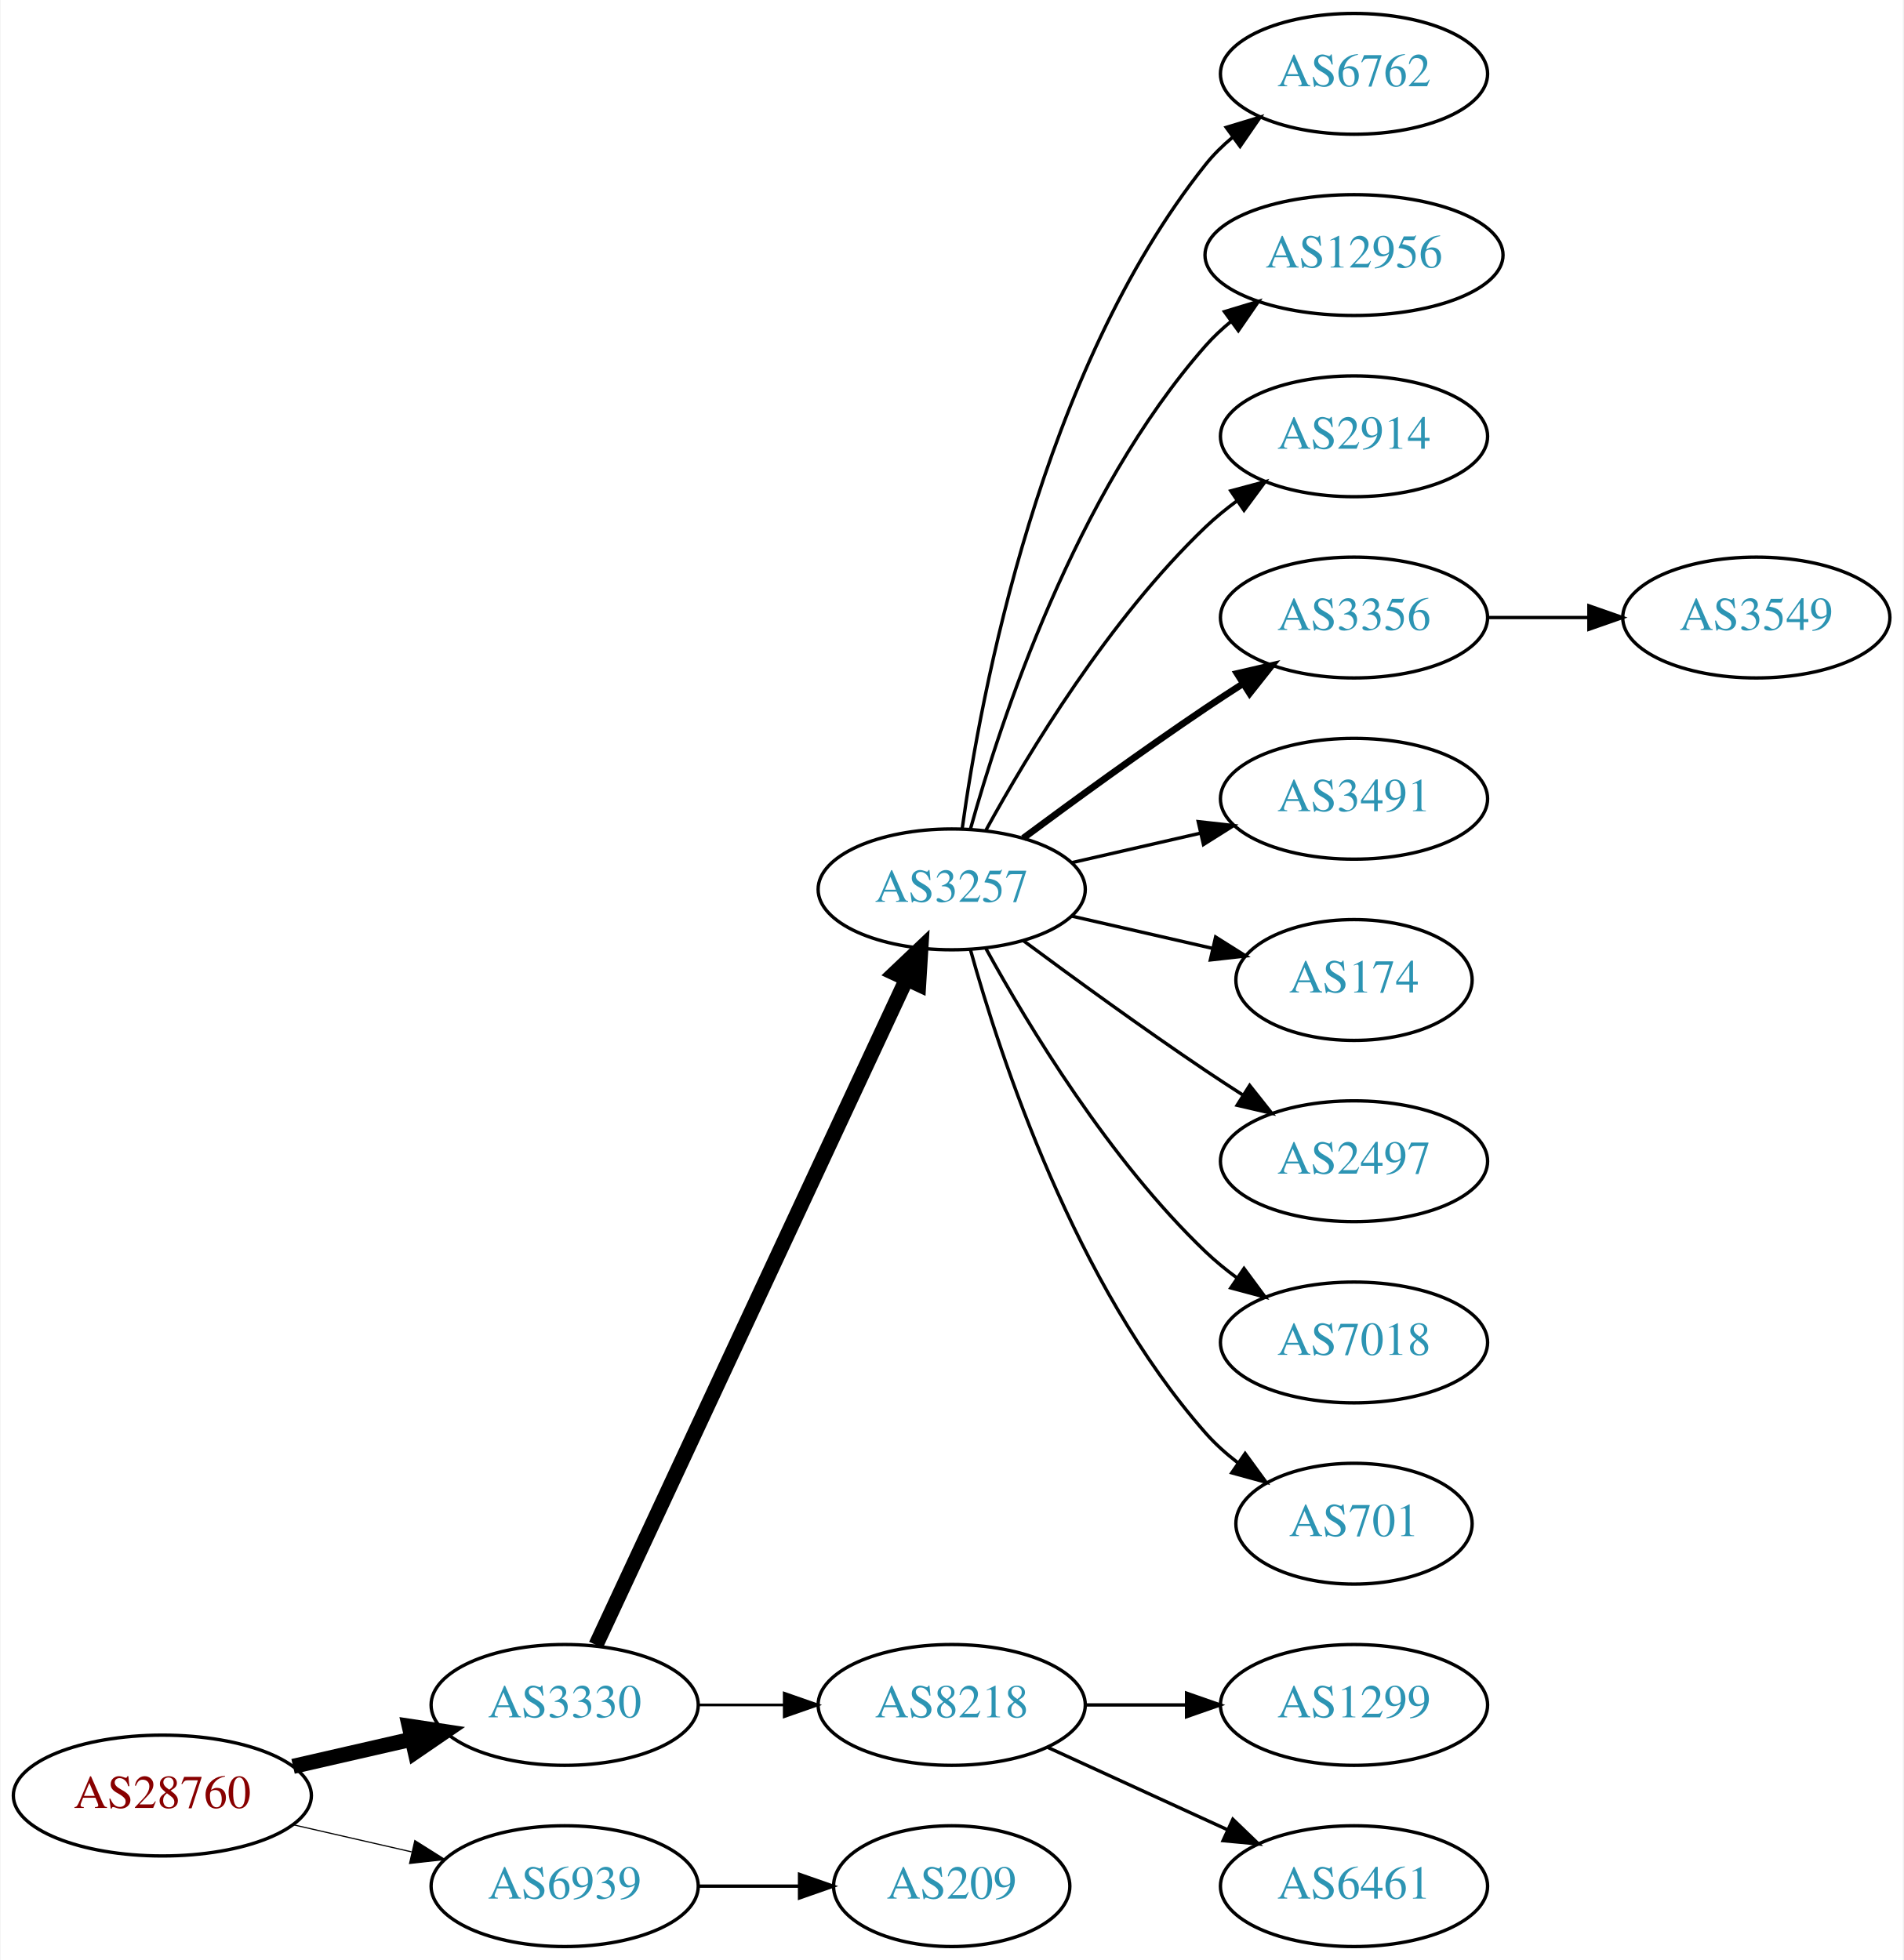
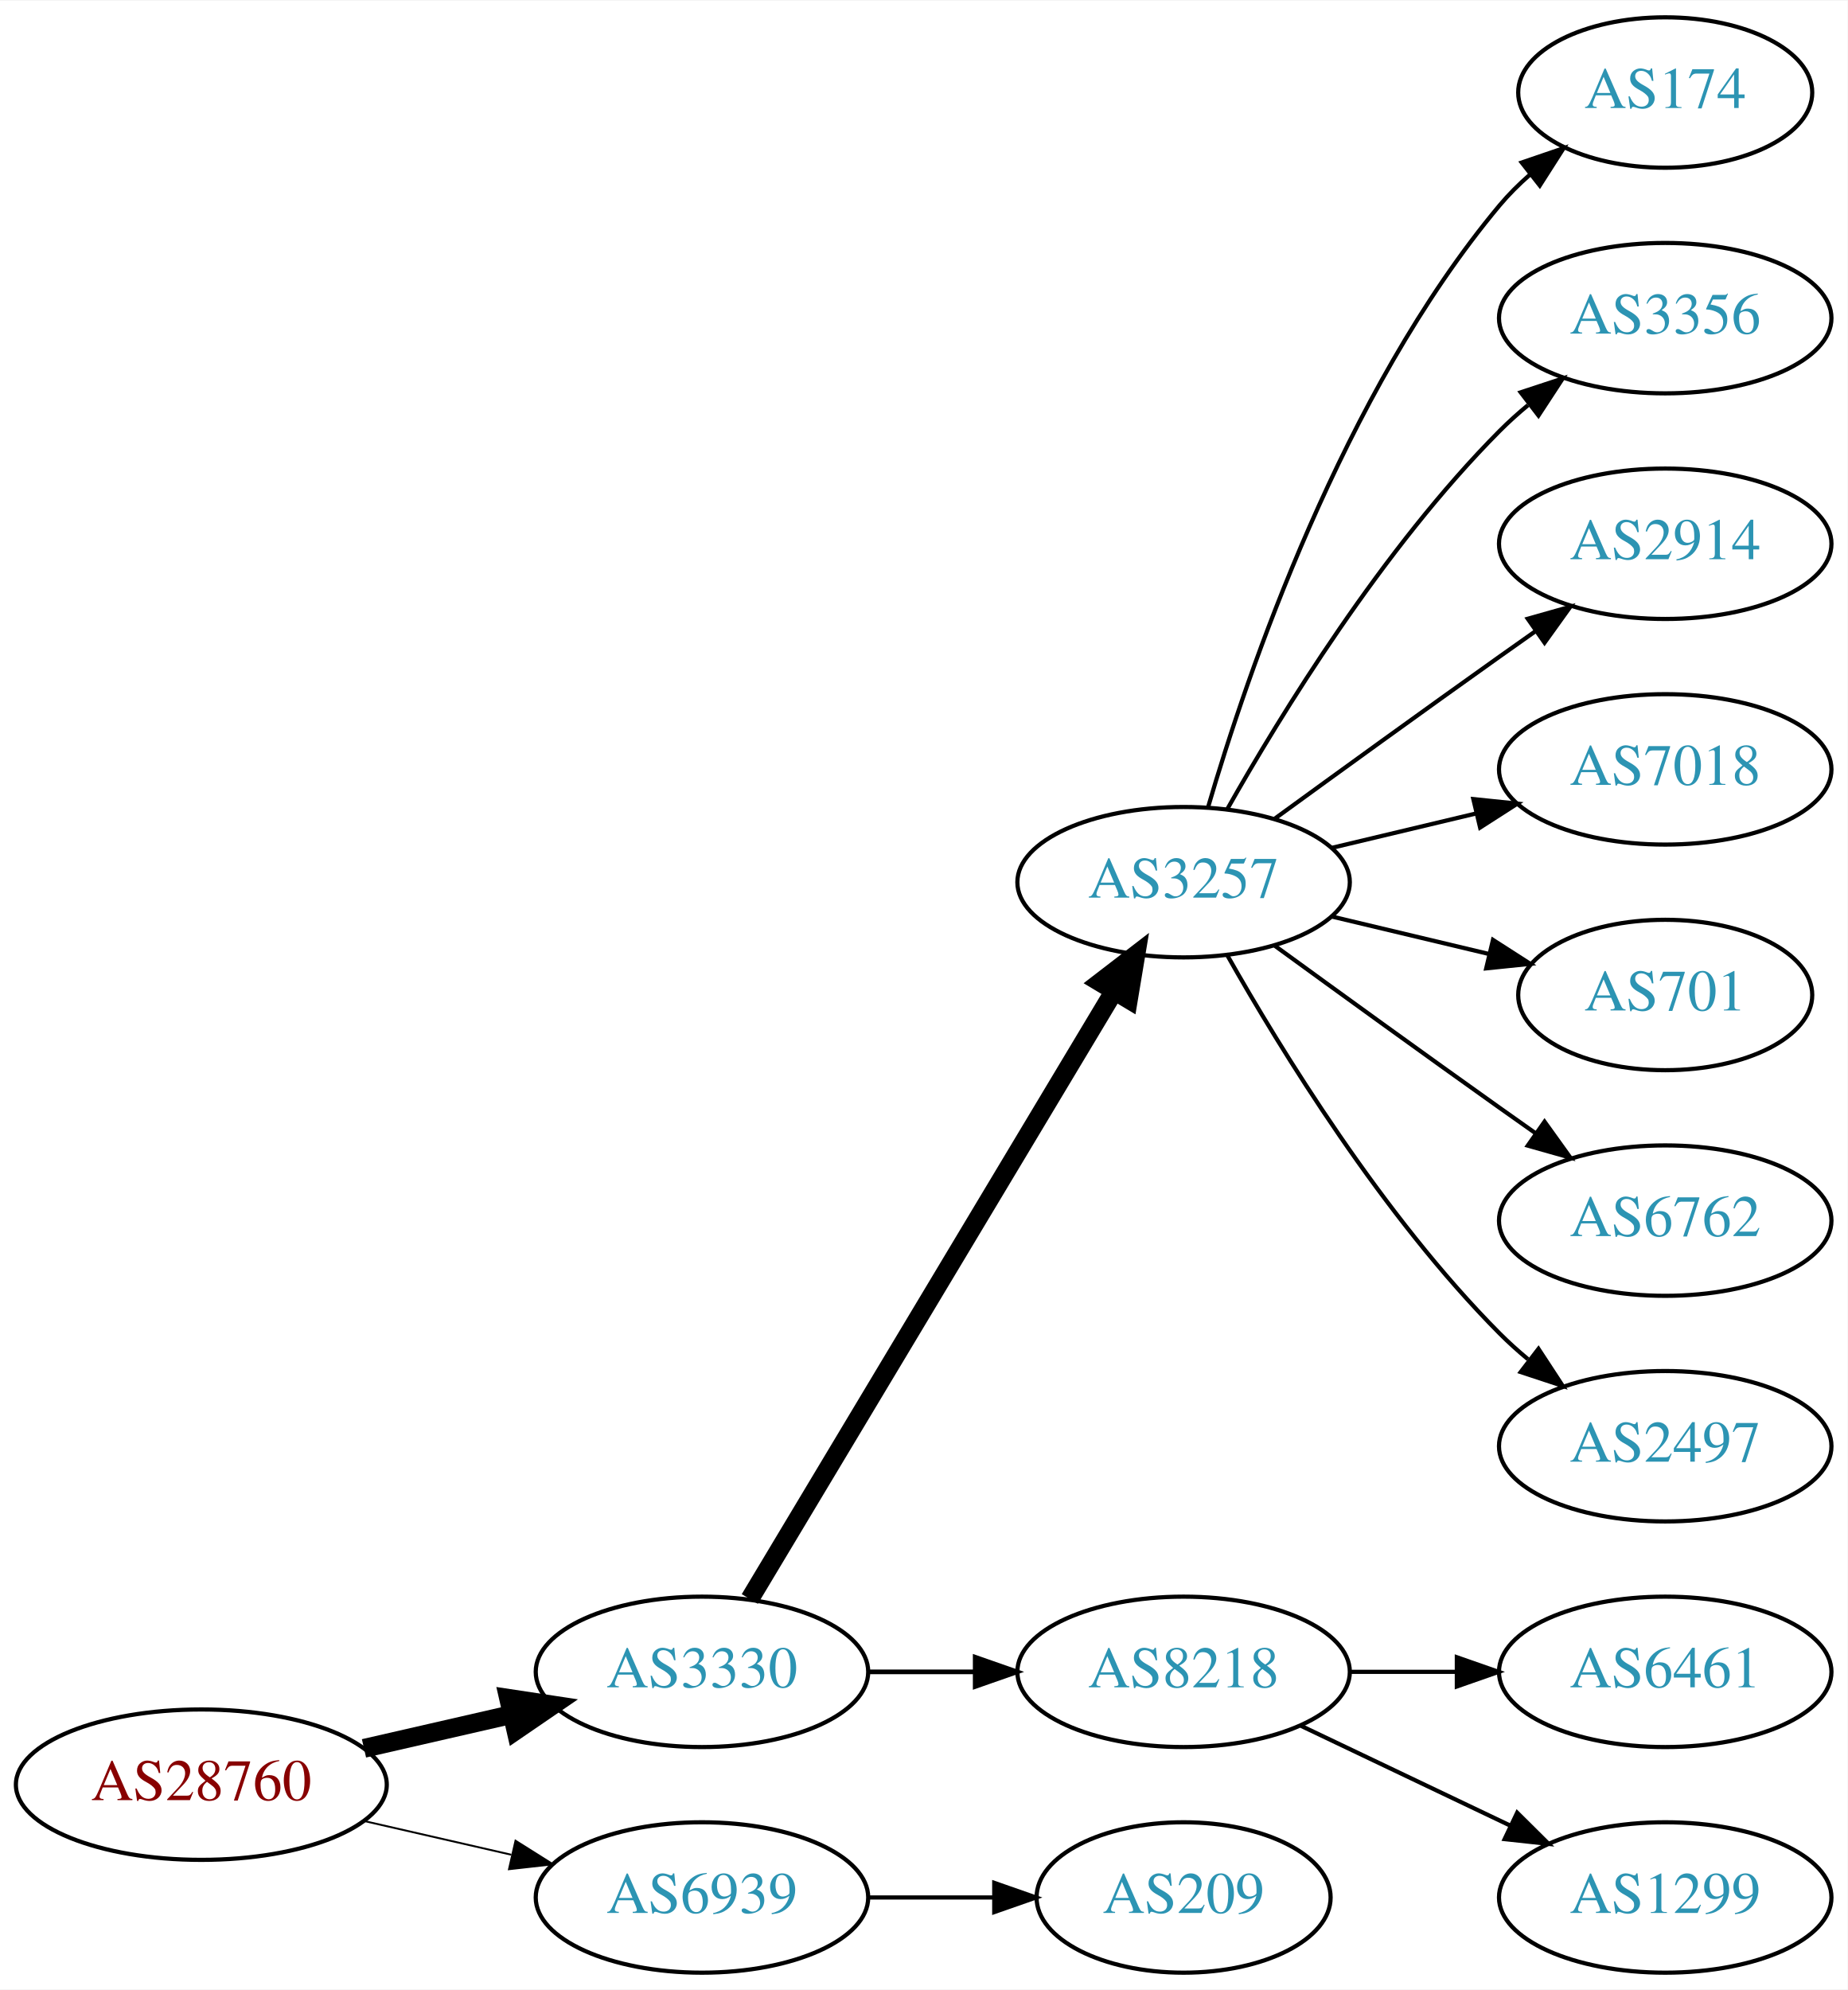
- <svg xmlns="http://www.w3.org/2000/svg" xmlns:xlink="http://www.w3.org/1999/xlink" width="567pt" height="584pt" viewBox="0.00 0.00 566.66 584.00">
-   <g id="graph0" class="graph" transform="scale(1 1) rotate(0) translate(4 580)">
-     <polygon fill="white" stroke="none" points="-4,4 -4,-580 562.663,-580 562.663,4 -4,4" />
+ <svg xmlns="http://www.w3.org/2000/svg" xmlns:xlink="http://www.w3.org/1999/xlink" width="442pt" height="476pt" viewBox="0.00 0.00 442.27 476.00">
+   <g id="graph0" class="graph" transform="scale(1 1) rotate(0) translate(4 472)">
+     <polygon fill="white" stroke="none" points="-4,4 -4,-472 438.271,-472 438.271,4 -4,4" />
    <g id="node1" class="node">
      <g id="a_node1">
        <a xlink:href="/asn/28760" xlink:title="AS28760 ~ Schaerdingerstr. 35 [AT]">
          <ellipse fill="#ffffff" stroke="black" cx="44.196" cy="-45" rx="44.393" ry="18" />
          <text text-anchor="middle" x="44.196" y="-41.3" font-family="Times,serif" font-size="14.00" fill="#880000">AS28760</text>
        </a>
      </g>
    </g>
    <g id="node2" class="node">
      <g id="a_node2">
        <a xlink:href="/asn/3330" xlink:title="AS3330 ~ Vienna, Austria [AT]">
          <ellipse fill="#ffffff" stroke="black" cx="164.039" cy="-72" rx="39.794" ry="18" />
          <text text-anchor="middle" x="164.039" y="-68.3" font-family="Times,serif" font-size="14.00" fill="#2c94b3">AS3330</text>
        </a>
      </g>
    </g>
    <g id="edge1" class="edge">
      <path fill="none" stroke="black" stroke-width="4.5" d="M83.131,-53.692C94.371,-56.267 106.784,-59.111 118.407,-61.774" />
      <polygon fill="black" stroke="black" stroke-width="4.5" points="117.742,-65.661 128.369,-64.056 119.501,-57.985 117.742,-65.661" />
    </g>
    <g id="node3" class="node">
      <g id="a_node3">
        <a xlink:href="/asn/6939" xlink:title="AS6939 ~ Hurricane Electric LLC [US]">
          <ellipse fill="#ffffff" stroke="black" cx="164.039" cy="-18" rx="39.794" ry="18" />
          <text text-anchor="middle" x="164.039" y="-14.3" font-family="Times,serif" font-size="14.00" fill="#2c94b3">AS6939</text>
        </a>
      </g>
    </g>
    <g id="edge2" class="edge">
-       <path fill="none" stroke="black" stroke-width="0.346" d="M83.131,-36.308C94.371,-33.733 106.784,-30.889 118.407,-28.226" />
-       <polygon fill="black" stroke="black" stroke-width="0.346" points="119.403,-31.588 128.369,-25.944 117.84,-24.765 119.403,-31.588" />
+       <path fill="none" stroke="black" stroke-width="0.45" d="M83.131,-36.308C94.371,-33.733 106.784,-30.889 118.407,-28.226" />
+       <polygon fill="black" stroke="black" stroke-width="0.45" points="119.403,-31.588 128.369,-25.944 117.84,-24.765 119.403,-31.588" />
    </g>
    <g id="node4" class="node">
      <g id="a_node4">
        <a xlink:href="/asn/3257" xlink:title="AS3257 ~ GTT [DE]">
-           <ellipse fill="#ffffff" stroke="black" cx="279.332" cy="-315" rx="39.794" ry="18" />
-           <text text-anchor="middle" x="279.332" y="-311.3" font-family="Times,serif" font-size="14.00" fill="#2c94b3">AS3257</text>
+           <ellipse fill="#ffffff" stroke="black" cx="279.332" cy="-261" rx="39.794" ry="18" />
+           <text text-anchor="middle" x="279.332" y="-257.3" font-family="Times,serif" font-size="14.00" fill="#2c94b3">AS3257</text>
        </a>
      </g>
    </g>
    <g id="edge3" class="edge">
-       <path fill="none" stroke="black" stroke-width="4.5" d="M173.369,-89.868C193.059,-132.101 242.559,-238.272 265.849,-288.227" />
-       <polygon fill="black" stroke="black" stroke-width="4.5" points="262.347,-290.034 270.141,-297.433 269.485,-286.706 262.347,-290.034" />
+       <path fill="none" stroke="black" stroke-width="4.5" d="M175.494,-89.442C195.475,-122.775 239.18,-195.686 262.666,-234.866" />
+       <polygon fill="black" stroke="black" stroke-width="4.5" points="259.383,-237.048 267.902,-243.6 266.137,-232.999 259.383,-237.048" />
    </g>
    <g id="node5" class="node">
      <g id="a_node5">
        <a xlink:href="/asn/8218" xlink:title="AS8218 ~ legacy Neotelecoms [FR]">
          <ellipse fill="#ffffff" stroke="black" cx="279.332" cy="-72" rx="39.794" ry="18" />
          <text text-anchor="middle" x="279.332" y="-68.3" font-family="Times,serif" font-size="14.00" fill="#2c94b3">AS8218</text>
        </a>
      </g>
    </g>
    <g id="edge4" class="edge">
-       <path fill="none" stroke="black" stroke-width="0.818" d="M203.711,-72C211.914,-72 220.678,-72 229.21,-72" />
-       <polygon fill="black" stroke="black" stroke-width="0.818" points="229.449,-75.5 239.449,-72 229.449,-68.5 229.449,-75.5" />
+       <path fill="none" stroke="black" stroke-width="1.125" d="M203.711,-72C211.914,-72 220.678,-72 229.21,-72" />
+       <polygon fill="black" stroke="black" stroke-width="1.125" points="229.449,-75.5 239.449,-72 229.449,-68.5 229.449,-75.5" />
    </g>
-     <g id="node18" class="node">
-       <g id="a_node18">
+     <g id="node15" class="node">
+       <g id="a_node15">
        <a xlink:href="/asn/209" xlink:title="AS209 ~ CenturyLink Communications, LLC [US]">
          <ellipse fill="#ffffff" stroke="black" cx="279.332" cy="-18" rx="35.194" ry="18" />
          <text text-anchor="middle" x="279.332" y="-14.3" font-family="Times,serif" font-size="14.00" fill="#2c94b3">AS209</text>
        </a>
      </g>
    </g>
-     <g id="edge17" class="edge">
+     <g id="edge14" class="edge">
      <path fill="none" stroke="black" d="M203.711,-18C213.416,-18 223.907,-18 233.87,-18" />
      <polygon fill="black" stroke="black" points="234.006,-21.5 244.006,-18 234.006,-14.5 234.006,-21.5" />
    </g>
    <g id="node6" class="node">
      <g id="a_node6">
-         <a xlink:href="/asn/6762" xlink:title="AS6762 ~ TELECOM ITALIA SPARKLE S.p.A. [IT]">
-           <ellipse fill="#ffffff" stroke="black" cx="399.174" cy="-558" rx="39.794" ry="18" />
-           <text text-anchor="middle" x="399.174" y="-554.3" font-family="Times,serif" font-size="14.00" fill="#2c94b3">AS6762</text>
+         <a xlink:href="/asn/174" xlink:title="AS174 ~ Cogent Communications [US]">
+           <ellipse fill="#ffffff" stroke="black" cx="394.625" cy="-450" rx="35.194" ry="18" />
+           <text text-anchor="middle" x="394.625" y="-446.3" font-family="Times,serif" font-size="14.00" fill="#2c94b3">AS174</text>
        </a>
      </g>
    </g>
    <g id="edge5" class="edge">
-       <path fill="none" stroke="black" d="M282.471,-333.17C287.971,-372.974 305.797,-469.233 354.978,-531 357.319,-533.94 360.074,-536.649 363.04,-539.121" />
-       <polygon fill="black" stroke="black" points="361.105,-542.042 371.246,-545.11 365.232,-536.388 361.105,-542.042" />
+       <path fill="none" stroke="black" d="M285.206,-279.002C294.52,-310.844 317.336,-377.981 354.978,-423 357.131,-425.574 359.585,-428.017 362.189,-430.303" />
+       <polygon fill="black" stroke="black" points="360.273,-433.249 370.3,-436.672 364.596,-427.743 360.273,-433.249" />
    </g>
    <g id="node7" class="node">
      <g id="a_node7">
-         <a xlink:href="/asn/12956" xlink:title="AS12956 ~ TELXIUS [ES]">
-           <ellipse fill="#ffffff" stroke="black" cx="399.174" cy="-504" rx="44.393" ry="18" />
-           <text text-anchor="middle" x="399.174" y="-500.3" font-family="Times,serif" font-size="14.00" fill="#2c94b3">AS12956</text>
+         <a xlink:href="/asn/3356" xlink:title="AS3356 ~ Level 3 Parent, LLC [US]">
+           <ellipse fill="#ffffff" stroke="black" cx="394.625" cy="-396" rx="39.794" ry="18" />
+           <text text-anchor="middle" x="394.625" y="-392.3" font-family="Times,serif" font-size="14.00" fill="#2c94b3">AS3356</text>
        </a>
      </g>
    </g>
    <g id="edge6" class="edge">
-       <path fill="none" stroke="black" d="M284.904,-332.946C293.81,-364.995 316.094,-432.842 354.978,-477 357.268,-479.601 359.87,-482.038 362.633,-484.301" />
-       <polygon fill="black" stroke="black" points="360.586,-487.14 370.727,-490.208 364.712,-481.485 360.586,-487.14" />
+       <path fill="none" stroke="black" d="M289.791,-278.49C302.573,-301.096 327.005,-340.886 354.978,-369 357.089,-371.121 359.385,-373.188 361.77,-375.171" />
+       <polygon fill="black" stroke="black" points="360.023,-378.242 370.086,-381.556 364.286,-372.69 360.023,-378.242" />
    </g>
    <g id="node8" class="node">
      <g id="a_node8">
        <a xlink:href="/asn/2914" xlink:title="AS2914 ~ NTT America, Inc. [US]">
-           <ellipse fill="#ffffff" stroke="black" cx="399.174" cy="-450" rx="39.794" ry="18" />
-           <text text-anchor="middle" x="399.174" y="-446.3" font-family="Times,serif" font-size="14.00" fill="#2c94b3">AS2914</text>
+           <ellipse fill="#ffffff" stroke="black" cx="394.625" cy="-342" rx="39.794" ry="18" />
+           <text text-anchor="middle" x="394.625" y="-338.3" font-family="Times,serif" font-size="14.00" fill="#2c94b3">AS2914</text>
        </a>
      </g>
    </g>
    <g id="edge7" class="edge">
-       <path fill="none" stroke="black" d="M289.573,-332.713C302.118,-355.561 326.295,-395.611 354.978,-423 357.846,-425.739 361.035,-428.347 364.344,-430.785" />
-       <polygon fill="black" stroke="black" points="362.468,-433.742 372.704,-436.477 366.407,-427.956 362.468,-433.742" />
+       <path fill="none" stroke="black" d="M301.18,-276.222C316.114,-287.091 336.727,-302.025 354.978,-315 357.799,-317.005 360.742,-319.085 363.69,-321.159" />
+       <polygon fill="black" stroke="black" points="361.717,-324.05 371.914,-326.926 365.736,-318.319 361.717,-324.05" />
    </g>
    <g id="node9" class="node">
      <g id="a_node9">
-         <a xlink:href="/asn/3356" xlink:title="AS3356 ~ Level 3 Parent, LLC [US]">
-           <ellipse fill="#ffffff" stroke="black" cx="399.174" cy="-396" rx="39.794" ry="18" />
-           <text text-anchor="middle" x="399.174" y="-392.3" font-family="Times,serif" font-size="14.00" fill="#2c94b3">AS3356</text>
+         <a xlink:href="/asn/7018" xlink:title="AS7018 ~ AT&amp;T Services, Inc. [US]">
+           <ellipse fill="#ffffff" stroke="black" cx="394.625" cy="-288" rx="39.794" ry="18" />
+           <text text-anchor="middle" x="394.625" y="-284.3" font-family="Times,serif" font-size="14.00" fill="#2c94b3">AS7018</text>
        </a>
      </g>
    </g>
    <g id="edge8" class="edge">
-       <path fill="none" stroke="black" stroke-width="2" d="M300.662,-330.277C315.524,-341.304 336.269,-356.407 354.978,-369 358.527,-371.389 362.277,-373.839 366.026,-376.242" />
-       <polygon fill="black" stroke="black" stroke-width="2" points="364.352,-379.325 374.674,-381.712 368.094,-373.409 364.352,-379.325" />
+       <path fill="none" stroke="black" d="M314.939,-269.248C325.81,-271.838 337.964,-274.735 349.407,-277.462" />
+       <polygon fill="black" stroke="black" points="348.69,-280.889 359.229,-279.803 350.313,-274.08 348.69,-280.889" />
    </g>
    <g id="node10" class="node">
      <g id="a_node10">
-         <a xlink:href="/asn/3491" xlink:title="AS3491 ~ PCCW Global, Inc. [US]">
-           <ellipse fill="#ffffff" stroke="black" cx="399.174" cy="-342" rx="39.794" ry="18" />
-           <text text-anchor="middle" x="399.174" y="-338.3" font-family="Times,serif" font-size="14.00" fill="#2c94b3">AS3491</text>
+         <a xlink:href="/asn/701" xlink:title="AS701 ~ UUNET [US]">
+           <ellipse fill="#ffffff" stroke="black" cx="394.625" cy="-234" rx="35.194" ry="18" />
+           <text text-anchor="middle" x="394.625" y="-230.3" font-family="Times,serif" font-size="14.00" fill="#2c94b3">AS701</text>
        </a>
      </g>
    </g>
    <g id="edge9" class="edge">
-       <path fill="none" stroke="black" d="M315.051,-322.955C327.051,-325.704 340.672,-328.825 353.364,-331.733" />
-       <polygon fill="black" stroke="black" points="352.767,-335.187 363.296,-334.009 354.33,-328.364 352.767,-335.187" />
+       <path fill="none" stroke="black" d="M314.939,-252.752C326.733,-249.942 340.038,-246.771 352.306,-243.847" />
+       <polygon fill="black" stroke="black" points="353.394,-247.186 362.311,-241.463 351.772,-240.376 353.394,-247.186" />
    </g>
    <g id="node11" class="node">
      <g id="a_node11">
-         <a xlink:href="/asn/174" xlink:title="AS174 ~ Cogent Communications [US]">
-           <ellipse fill="#ffffff" stroke="black" cx="399.174" cy="-288" rx="35.194" ry="18" />
-           <text text-anchor="middle" x="399.174" y="-284.3" font-family="Times,serif" font-size="14.00" fill="#2c94b3">AS174</text>
+         <a xlink:href="/asn/6762" xlink:title="AS6762 ~ TELECOM ITALIA SPARKLE S.p.A. [IT]">
+           <ellipse fill="#ffffff" stroke="black" cx="394.625" cy="-180" rx="39.794" ry="18" />
+           <text text-anchor="middle" x="394.625" y="-176.3" font-family="Times,serif" font-size="14.00" fill="#2c94b3">AS6762</text>
        </a>
      </g>
    </g>
    <g id="edge10" class="edge">
-       <path fill="none" stroke="black" d="M315.051,-307.045C328.143,-304.045 343.166,-300.604 356.806,-297.478" />
-       <polygon fill="black" stroke="black" points="357.948,-300.807 366.914,-295.162 356.384,-293.984 357.948,-300.807" />
+       <path fill="none" stroke="black" d="M301.18,-245.778C316.114,-234.909 336.727,-219.975 354.978,-207 357.799,-204.995 360.742,-202.915 363.69,-200.841" />
+       <polygon fill="black" stroke="black" points="365.736,-203.681 371.914,-195.074 361.717,-197.95 365.736,-203.681" />
    </g>
    <g id="node12" class="node">
      <g id="a_node12">
        <a xlink:href="/asn/2497" xlink:title="AS2497 ~ Internet Initiative Japan Inc. [JP]">
-           <ellipse fill="#ffffff" stroke="black" cx="399.174" cy="-234" rx="39.794" ry="18" />
-           <text text-anchor="middle" x="399.174" y="-230.3" font-family="Times,serif" font-size="14.00" fill="#2c94b3">AS2497</text>
+           <ellipse fill="#ffffff" stroke="black" cx="394.625" cy="-126" rx="39.794" ry="18" />
+           <text text-anchor="middle" x="394.625" y="-122.3" font-family="Times,serif" font-size="14.00" fill="#2c94b3">AS2497</text>
        </a>
      </g>
    </g>
    <g id="edge11" class="edge">
-       <path fill="none" stroke="black" d="M300.662,-299.723C315.524,-288.696 336.269,-273.593 354.978,-261 358.527,-258.611 362.277,-256.161 366.026,-253.758" />
-       <polygon fill="black" stroke="black" points="368.094,-256.591 374.674,-248.288 364.352,-250.675 368.094,-256.591" />
+       <path fill="none" stroke="black" d="M289.791,-243.51C302.573,-220.904 327.005,-181.114 354.978,-153 357.089,-150.879 359.385,-148.812 361.77,-146.829" />
+       <polygon fill="black" stroke="black" points="364.286,-149.31 370.086,-140.444 360.023,-143.758 364.286,-149.31" />
    </g>
    <g id="node13" class="node">
      <g id="a_node13">
-         <a xlink:href="/asn/7018" xlink:title="AS7018 ~ AT&amp;T Services, Inc. [US]">
-           <ellipse fill="#ffffff" stroke="black" cx="399.174" cy="-180" rx="39.794" ry="18" />
-           <text text-anchor="middle" x="399.174" y="-176.3" font-family="Times,serif" font-size="14.00" fill="#2c94b3">AS7018</text>
+         <a xlink:href="/asn/6461" xlink:title="AS6461 ~ Zayo Bandwidth [US]">
+           <ellipse fill="#ffffff" stroke="black" cx="394.625" cy="-72" rx="39.794" ry="18" />
+           <text text-anchor="middle" x="394.625" y="-68.3" font-family="Times,serif" font-size="14.00" fill="#2c94b3">AS6461</text>
        </a>
      </g>
    </g>
    <g id="edge12" class="edge">
-       <path fill="none" stroke="black" d="M289.573,-297.287C302.118,-274.439 326.295,-234.389 354.978,-207 357.846,-204.261 361.035,-201.653 364.344,-199.215" />
-       <polygon fill="black" stroke="black" points="366.407,-202.044 372.704,-193.523 362.468,-196.258 366.407,-202.044" />
+       <path fill="none" stroke="black" d="M319.004,-72C327.207,-72 335.971,-72 344.503,-72" />
+       <polygon fill="black" stroke="black" points="344.742,-75.5 354.742,-72 344.742,-68.5 344.742,-75.5" />
    </g>
    <g id="node14" class="node">
      <g id="a_node14">
-         <a xlink:href="/asn/701" xlink:title="AS701 ~ UUNET [US]">
-           <ellipse fill="#ffffff" stroke="black" cx="399.174" cy="-126" rx="35.194" ry="18" />
-           <text text-anchor="middle" x="399.174" y="-122.3" font-family="Times,serif" font-size="14.00" fill="#2c94b3">AS701</text>
+         <a xlink:href="/asn/1299" xlink:title="AS1299 ~ Telia Carrier [EU]">
+           <ellipse fill="#ffffff" stroke="black" cx="394.625" cy="-18" rx="39.794" ry="18" />
+           <text text-anchor="middle" x="394.625" y="-14.3" font-family="Times,serif" font-size="14.00" fill="#2c94b3">AS1299</text>
        </a>
      </g>
    </g>
    <g id="edge13" class="edge">
-       <path fill="none" stroke="black" d="M284.904,-297.054C293.81,-265.005 316.094,-197.158 354.978,-153 357.805,-149.789 361.107,-146.828 364.602,-144.136" />
-       <polygon fill="black" stroke="black" points="366.736,-146.916 372.977,-138.355 362.759,-141.155 366.736,-146.916" />
-     </g>
-     <g id="node15" class="node">
-       <g id="a_node15">
-         <a xlink:href="/asn/1299" xlink:title="AS1299 ~ Telia Carrier [EU]">
-           <ellipse fill="#ffffff" stroke="black" cx="399.174" cy="-72" rx="39.794" ry="18" />
-           <text text-anchor="middle" x="399.174" y="-68.3" font-family="Times,serif" font-size="14.00" fill="#2c94b3">AS1299</text>
-         </a>
-       </g>
-     </g>
-     <g id="edge14" class="edge">
-       <path fill="none" stroke="black" d="M319.244,-72C328.798,-72 339.147,-72 349.11,-72" />
-       <polygon fill="black" stroke="black" points="349.302,-75.5 359.302,-72 349.302,-68.5 349.302,-75.5" />
-     </g>
-     <g id="node16" class="node">
-       <g id="a_node16">
-         <a xlink:href="/asn/6461" xlink:title="AS6461 ~ Zayo Bandwidth [US]">
-           <ellipse fill="#ffffff" stroke="black" cx="399.174" cy="-18" rx="39.794" ry="18" />
-           <text text-anchor="middle" x="399.174" y="-14.3" font-family="Times,serif" font-size="14.00" fill="#2c94b3">AS6461</text>
-         </a>
-       </g>
-     </g>
-     <g id="edge15" class="edge">
-       <path fill="none" stroke="black" d="M307.96,-59.339C323.917,-52.027 344.188,-42.739 361.471,-34.819" />
-       <polygon fill="black" stroke="black" points="363.085,-37.929 370.718,-30.581 360.169,-31.565 363.085,-37.929" />
-     </g>
-     <g id="node17" class="node">
-       <g id="a_node17">
-         <a xlink:href="/asn/3549" xlink:title="AS3549 ~ Level 3 Parent, LLC [US]">
-           <ellipse fill="#ffffff" stroke="black" cx="519.017" cy="-396" rx="39.794" ry="18" />
-           <text text-anchor="middle" x="519.017" y="-392.3" font-family="Times,serif" font-size="14.00" fill="#2c94b3">AS3549</text>
-         </a>
-       </g>
-     </g>
-     <g id="edge16" class="edge">
-       <path fill="none" stroke="black" d="M439.087,-396C448.64,-396 458.99,-396 468.952,-396" />
-       <polygon fill="black" stroke="black" points="469.145,-399.5 479.145,-396 469.145,-392.5 469.145,-399.5" />
+       <path fill="none" stroke="black" d="M307.468,-59.066C322.462,-51.919 341.283,-42.948 357.506,-35.215" />
+       <polygon fill="black" stroke="black" points="359.188,-38.291 366.71,-30.829 356.177,-31.972 359.188,-38.291" />
    </g>
  </g>
</svg>
